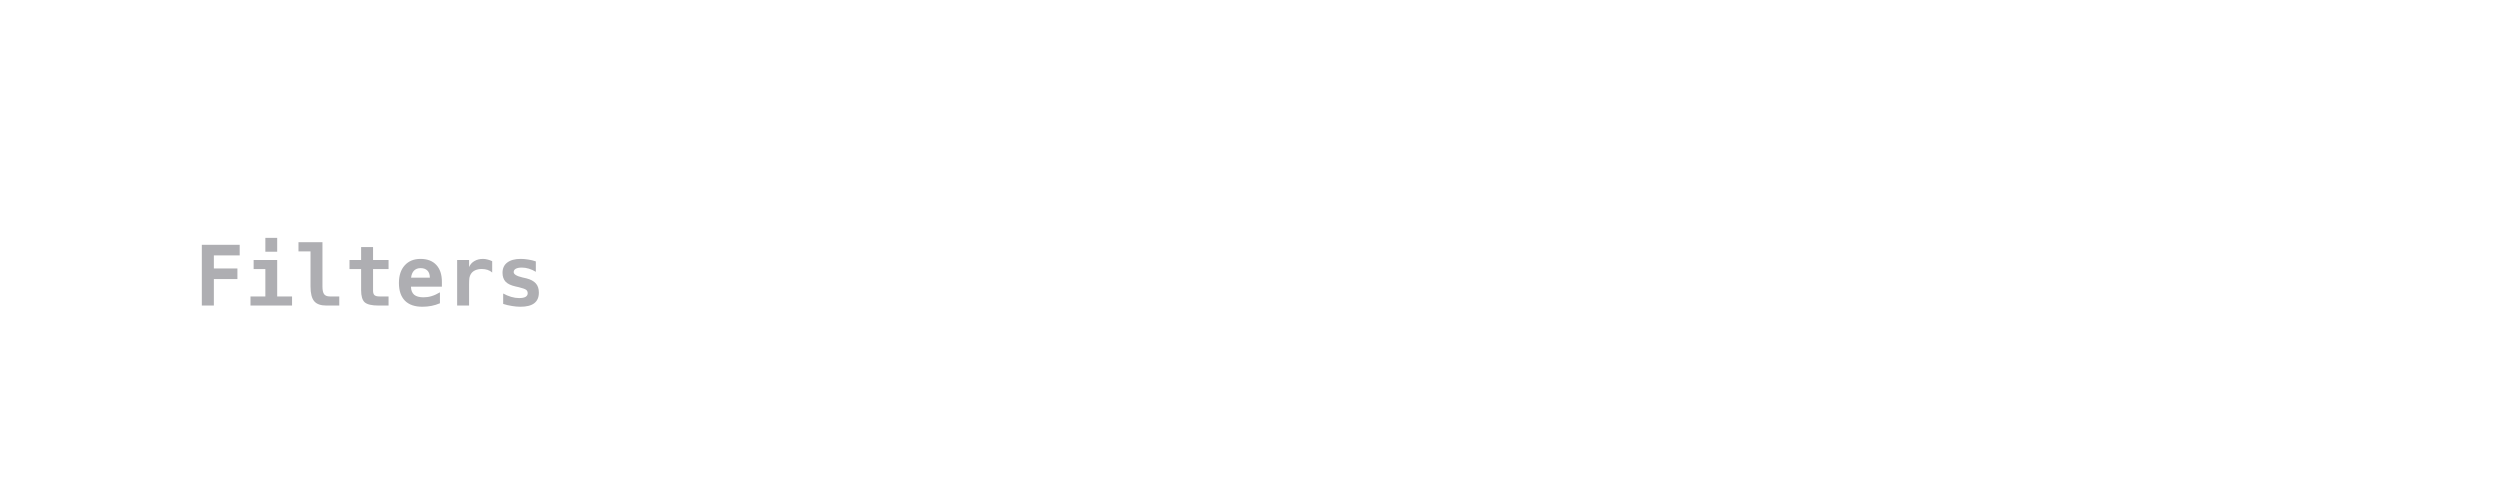
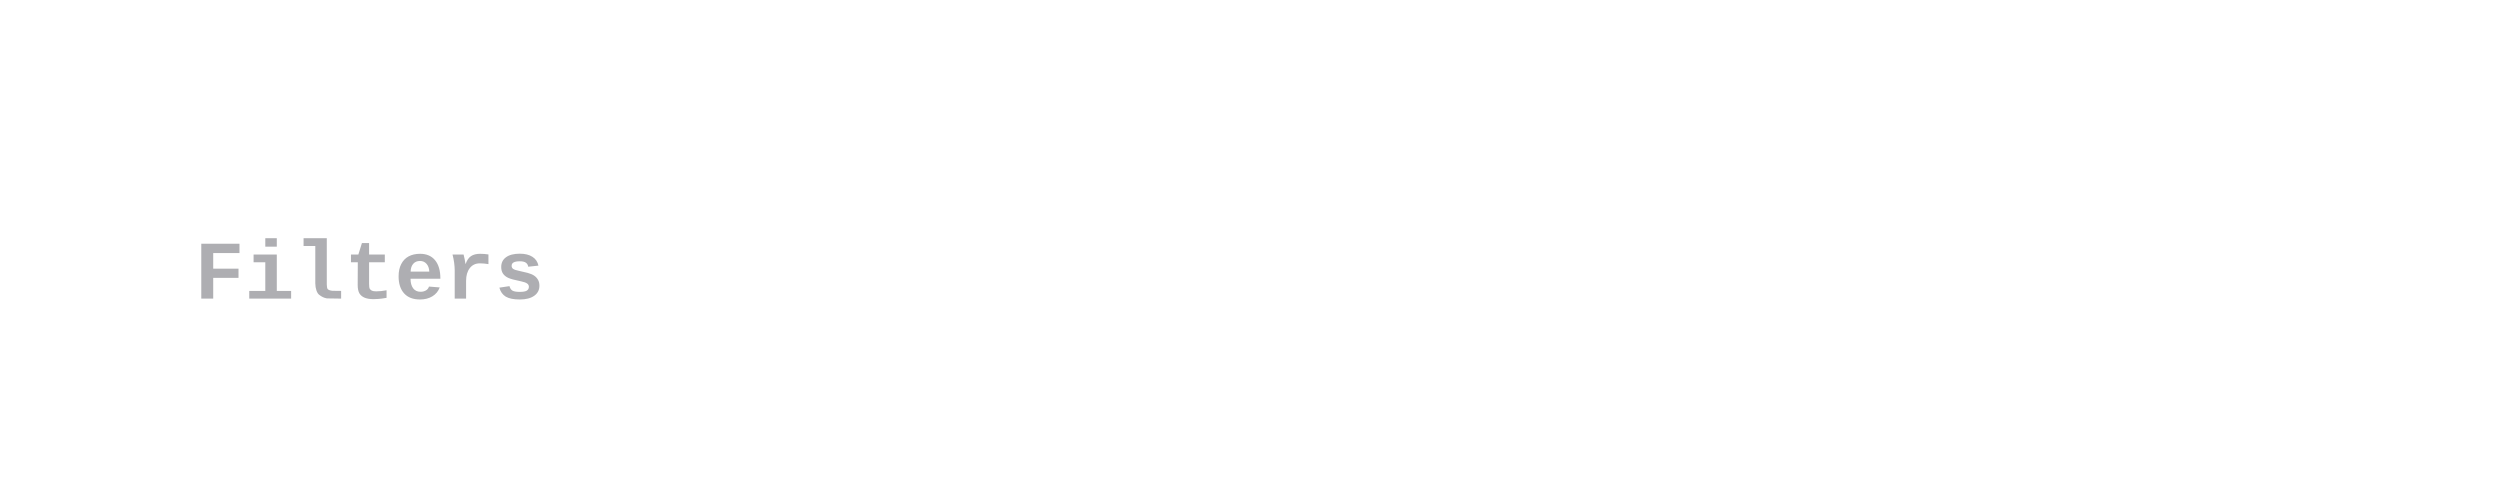
<svg xmlns="http://www.w3.org/2000/svg" viewBox="0 0 360 72" width="360" height="72">
  <defs>
    <clipPath id="cp0">
-       <rect x="20" y="20" width="67.9" height="40" />
+       <rect x="20" y="20" width="66.4" height="40" />
    </clipPath>
    <clipPath id="ov1">
-       <rect x="20" y="20" width="67.9" height="40" rx="0" />
+       <rect x="20" y="20" width="66.4" height="40" rx="0" />
    </clipPath>
    <clipPath id="cp2">
-       <rect x="28" y="34" width="51.9" height="12" />
+       <rect x="28" y="34" width="50.4" height="12" />
    </clipPath>
    <clipPath id="ct3">
-       <rect x="28" y="34" width="51.9" height="12" />
+       <rect x="28" y="34" width="50.4" height="12" />
    </clipPath>
  </defs>
  <g clip-path="url(#cp0)">
    <g clip-path="url(#ov1)">
      <g clip-path="url(#cp2)">
        <g clip-path="url(#ct3)">
-           <text x="28" y="44" font-family="&quot;ui-monospace&quot;, &quot;SFMono-Regular&quot;, &quot;Menlo&quot;, monospace" font-size="12" font-weight="650" fill="rgb(174,174,178)">Filters</text>
+           <text x="28" y="43" font-family="&quot;Courier New&quot;, monospace" font-size="12" font-weight="650" fill="rgb(174,174,178)">Filters</text>
        </g>
      </g>
    </g>
  </g>
</svg>
